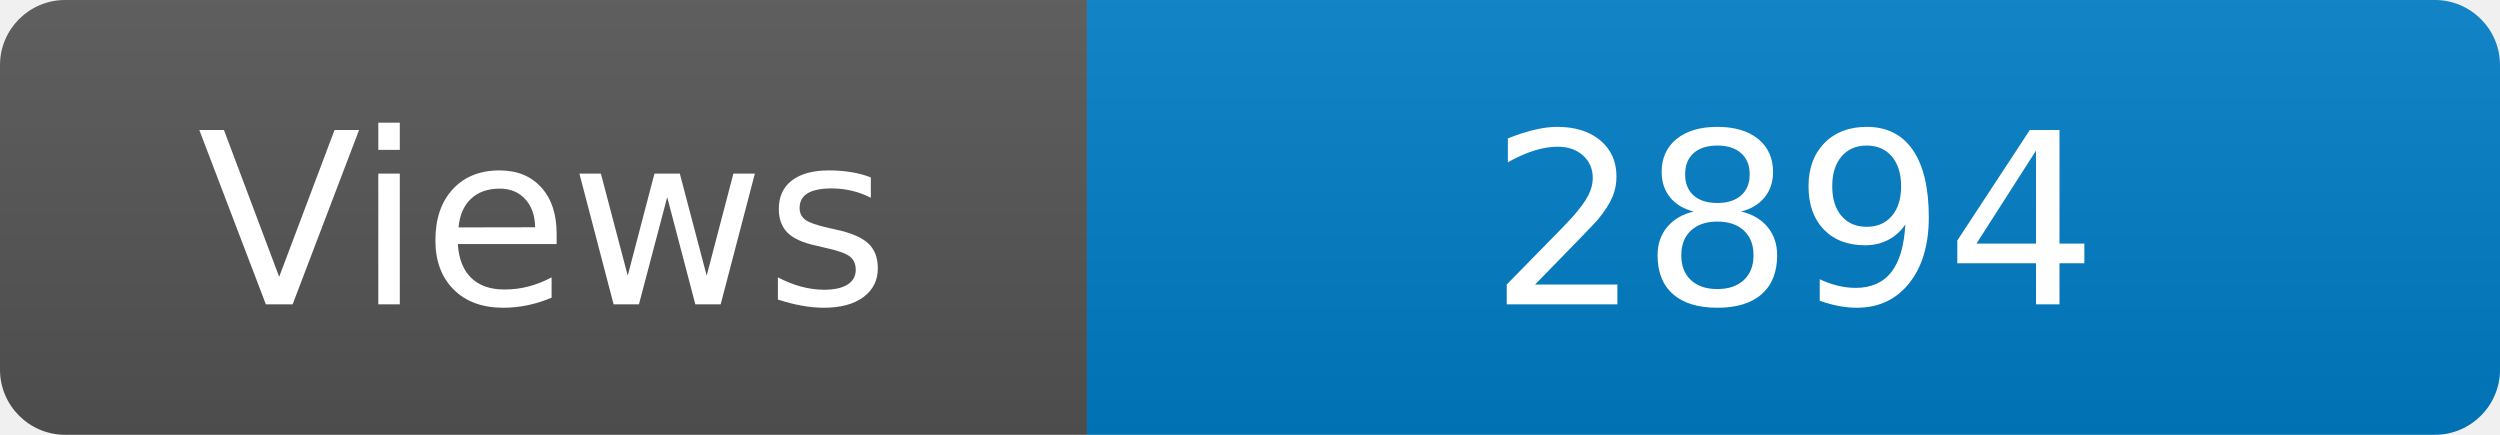
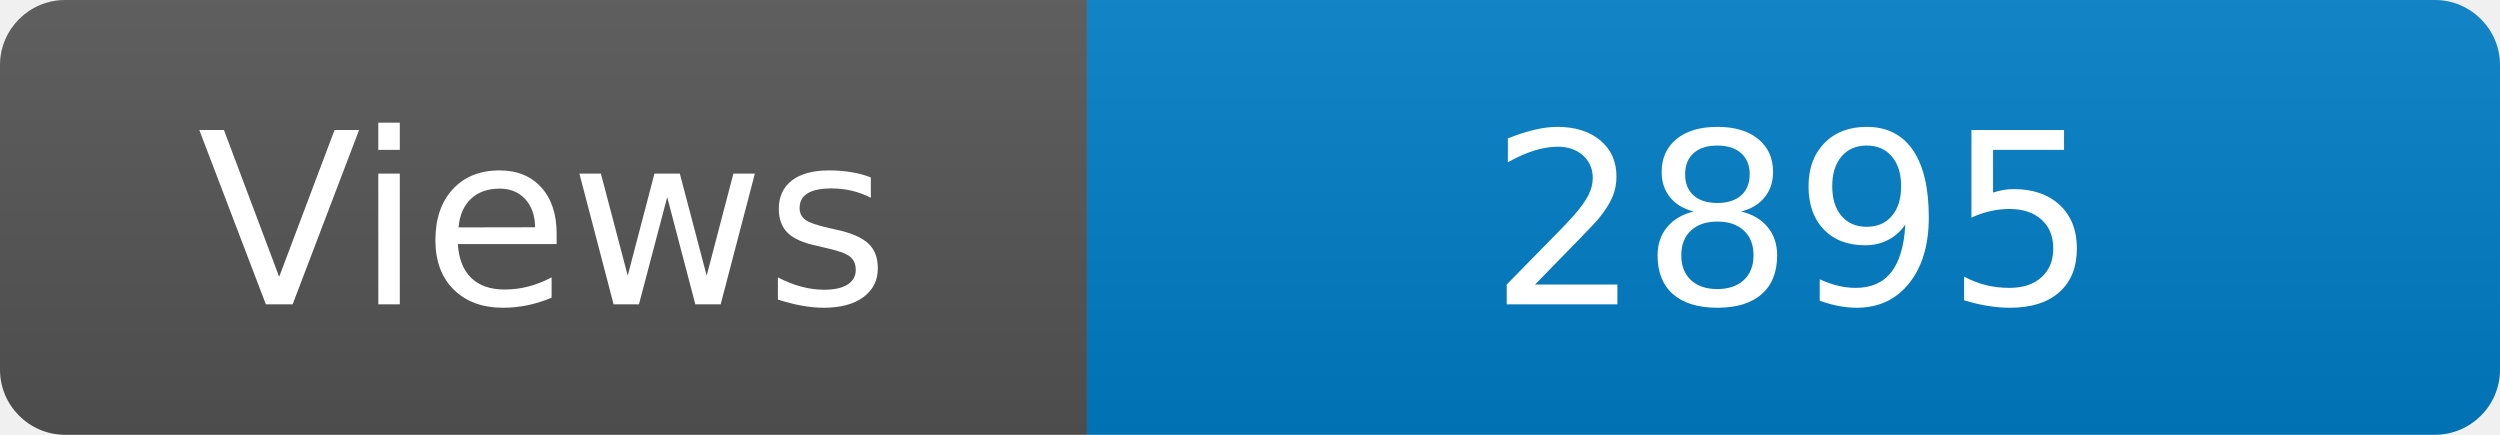
<svg xmlns="http://www.w3.org/2000/svg" width="115" height="20" role="img" aria-label="Maintained?: yes">
  <linearGradient id="s" x2="0" y2="100%">
    <stop offset="0" stop-color="#bbb" stop-opacity=".1" />
    <stop offset="1" stop-opacity=".1" />
  </linearGradient>
  <clipPath id="r">
    <rect width="115" height="20" rx="3" fill="#fff" />
  </clipPath>
  <g clip-path="url(#r)">
    <rect width="50" height="20" fill="#555" />
    <rect x="50" width="160" height="20" fill="#007ec6" />
    <rect width="115" height="20" fill="url(#s)" />
  </g>
  <g fill="#fff" text-anchor="middle" font-family="Verdana,Geneva,DejaVu Sans,sans-serif" font-size="110">
    <text x="250" y="140" transform="scale(.1)" fill="#fff">Views</text>
-     <text x="825" y="140" transform="scale(.1)" fill="#fff">2894</text>
+     <text x="825" y="140" transform="scale(.1)" fill="#fff">2895</text>
  </g>
</svg>
